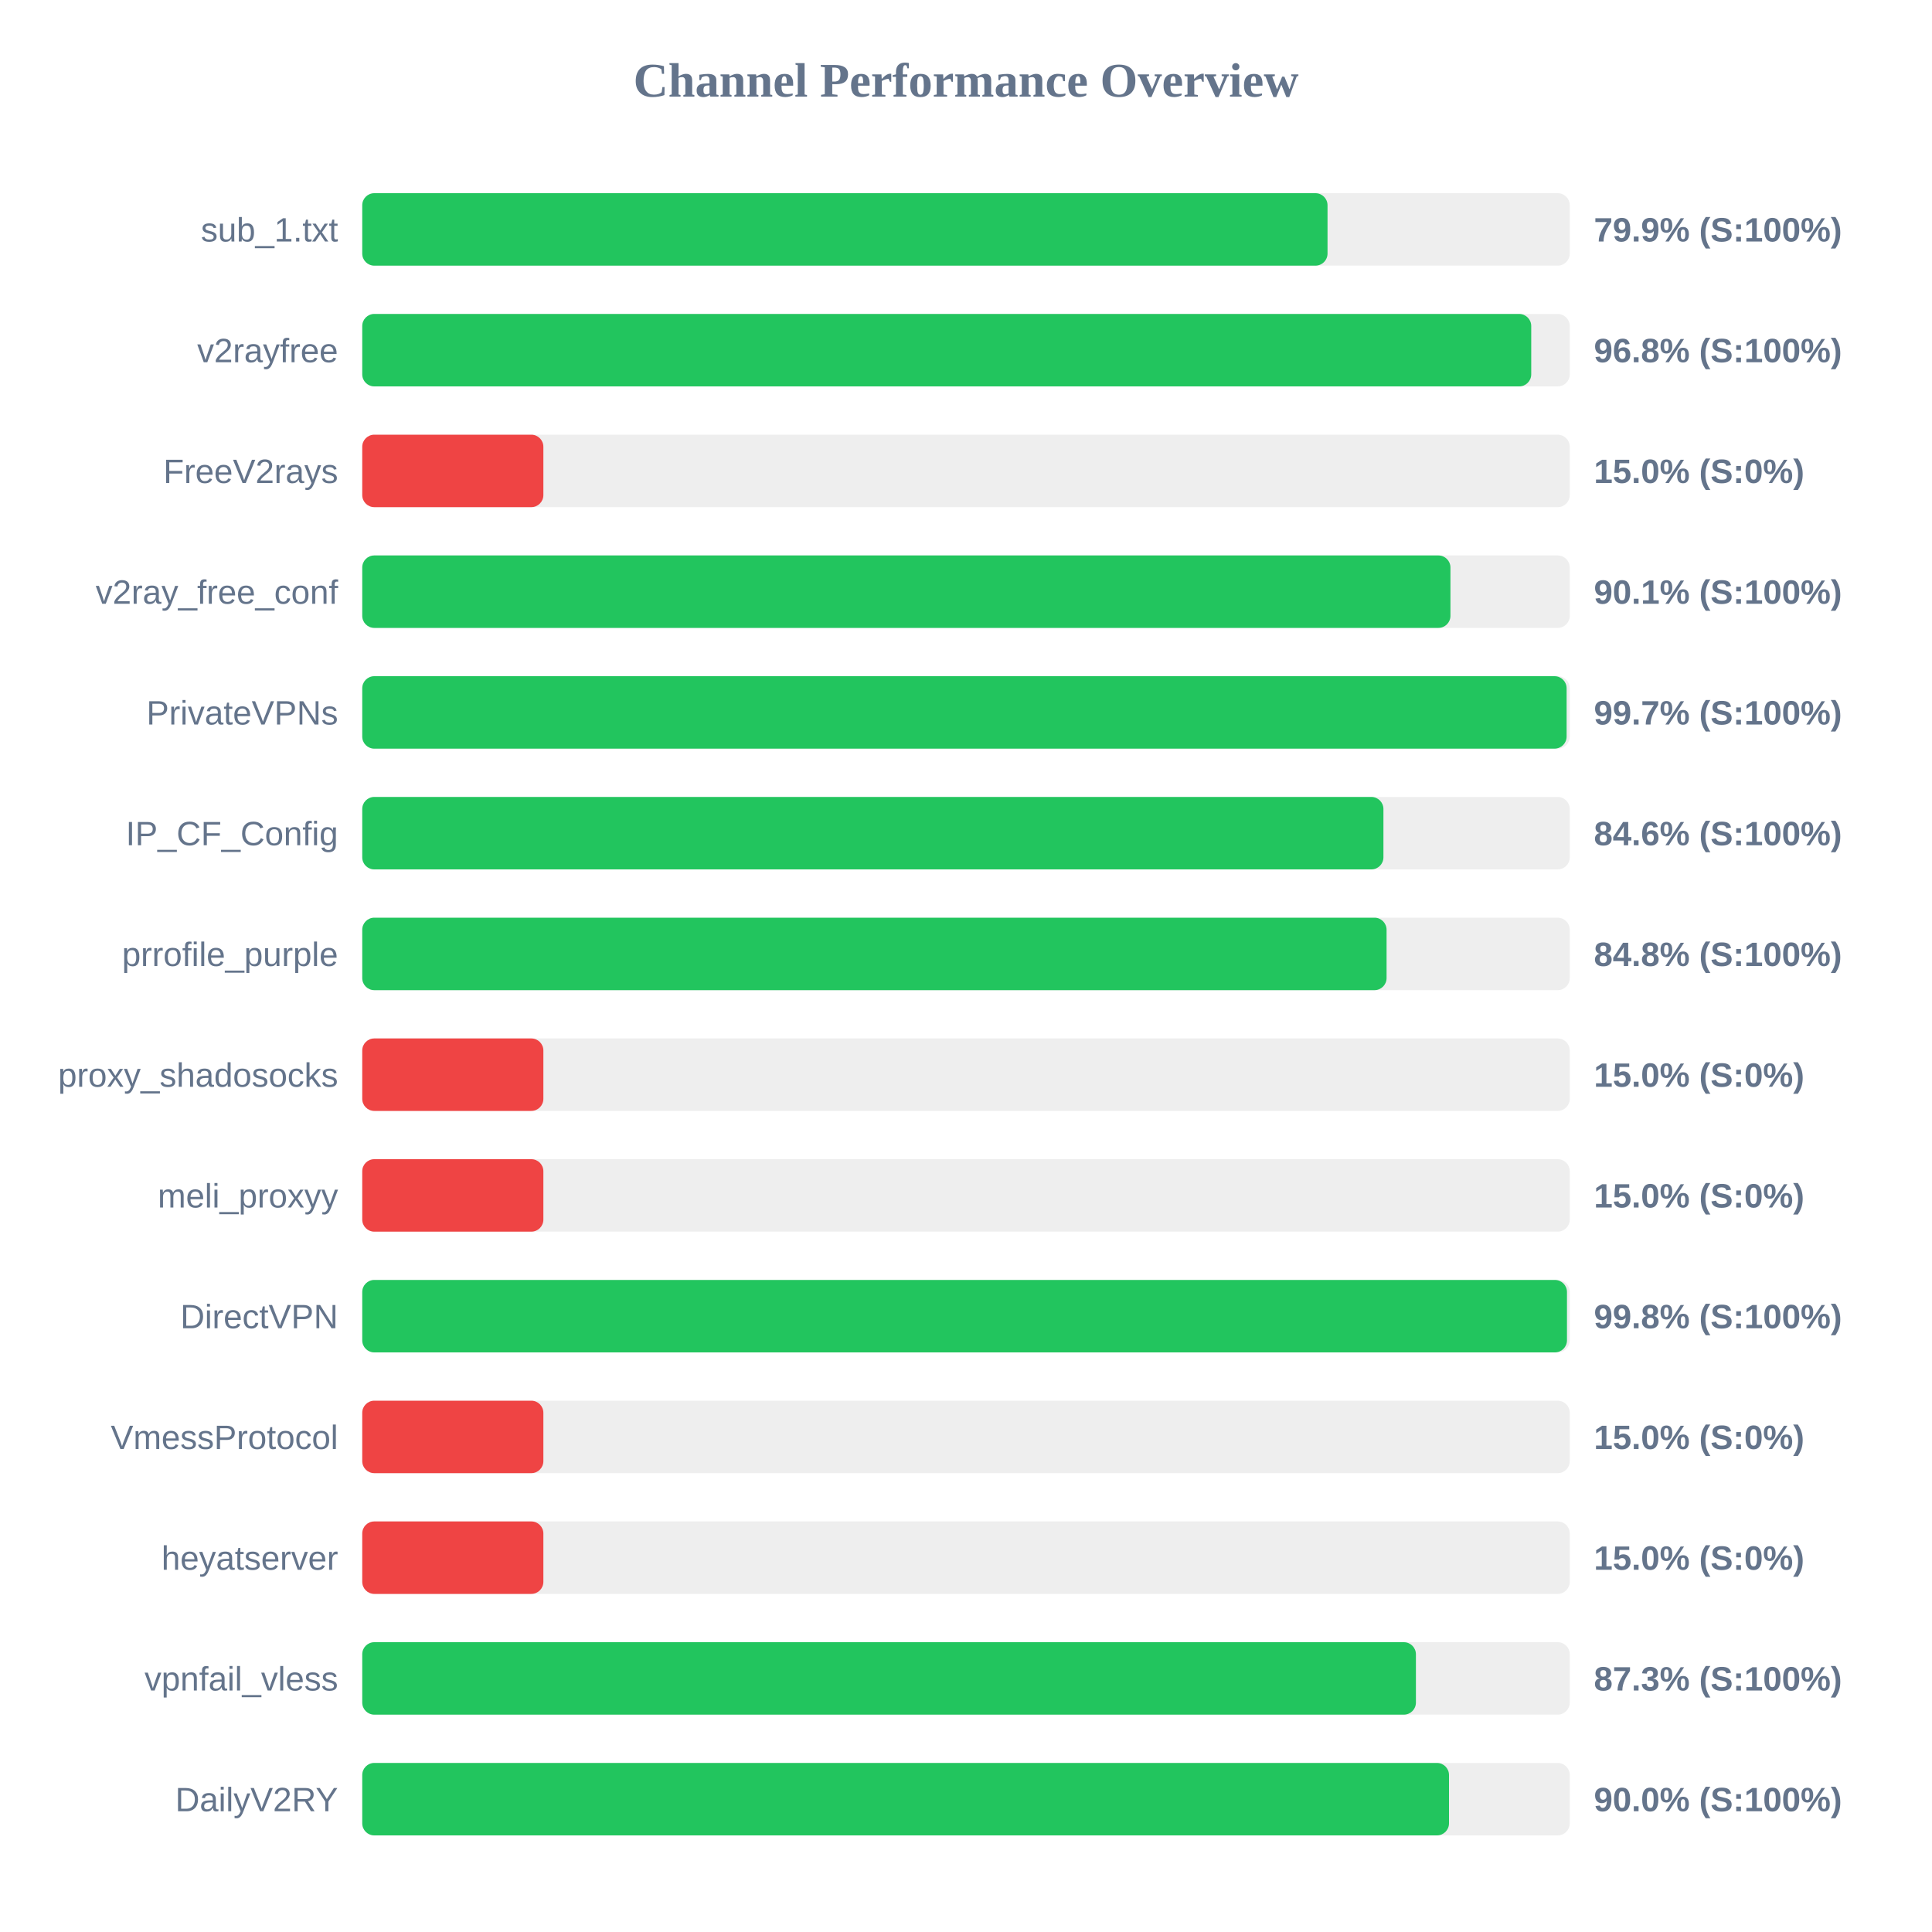
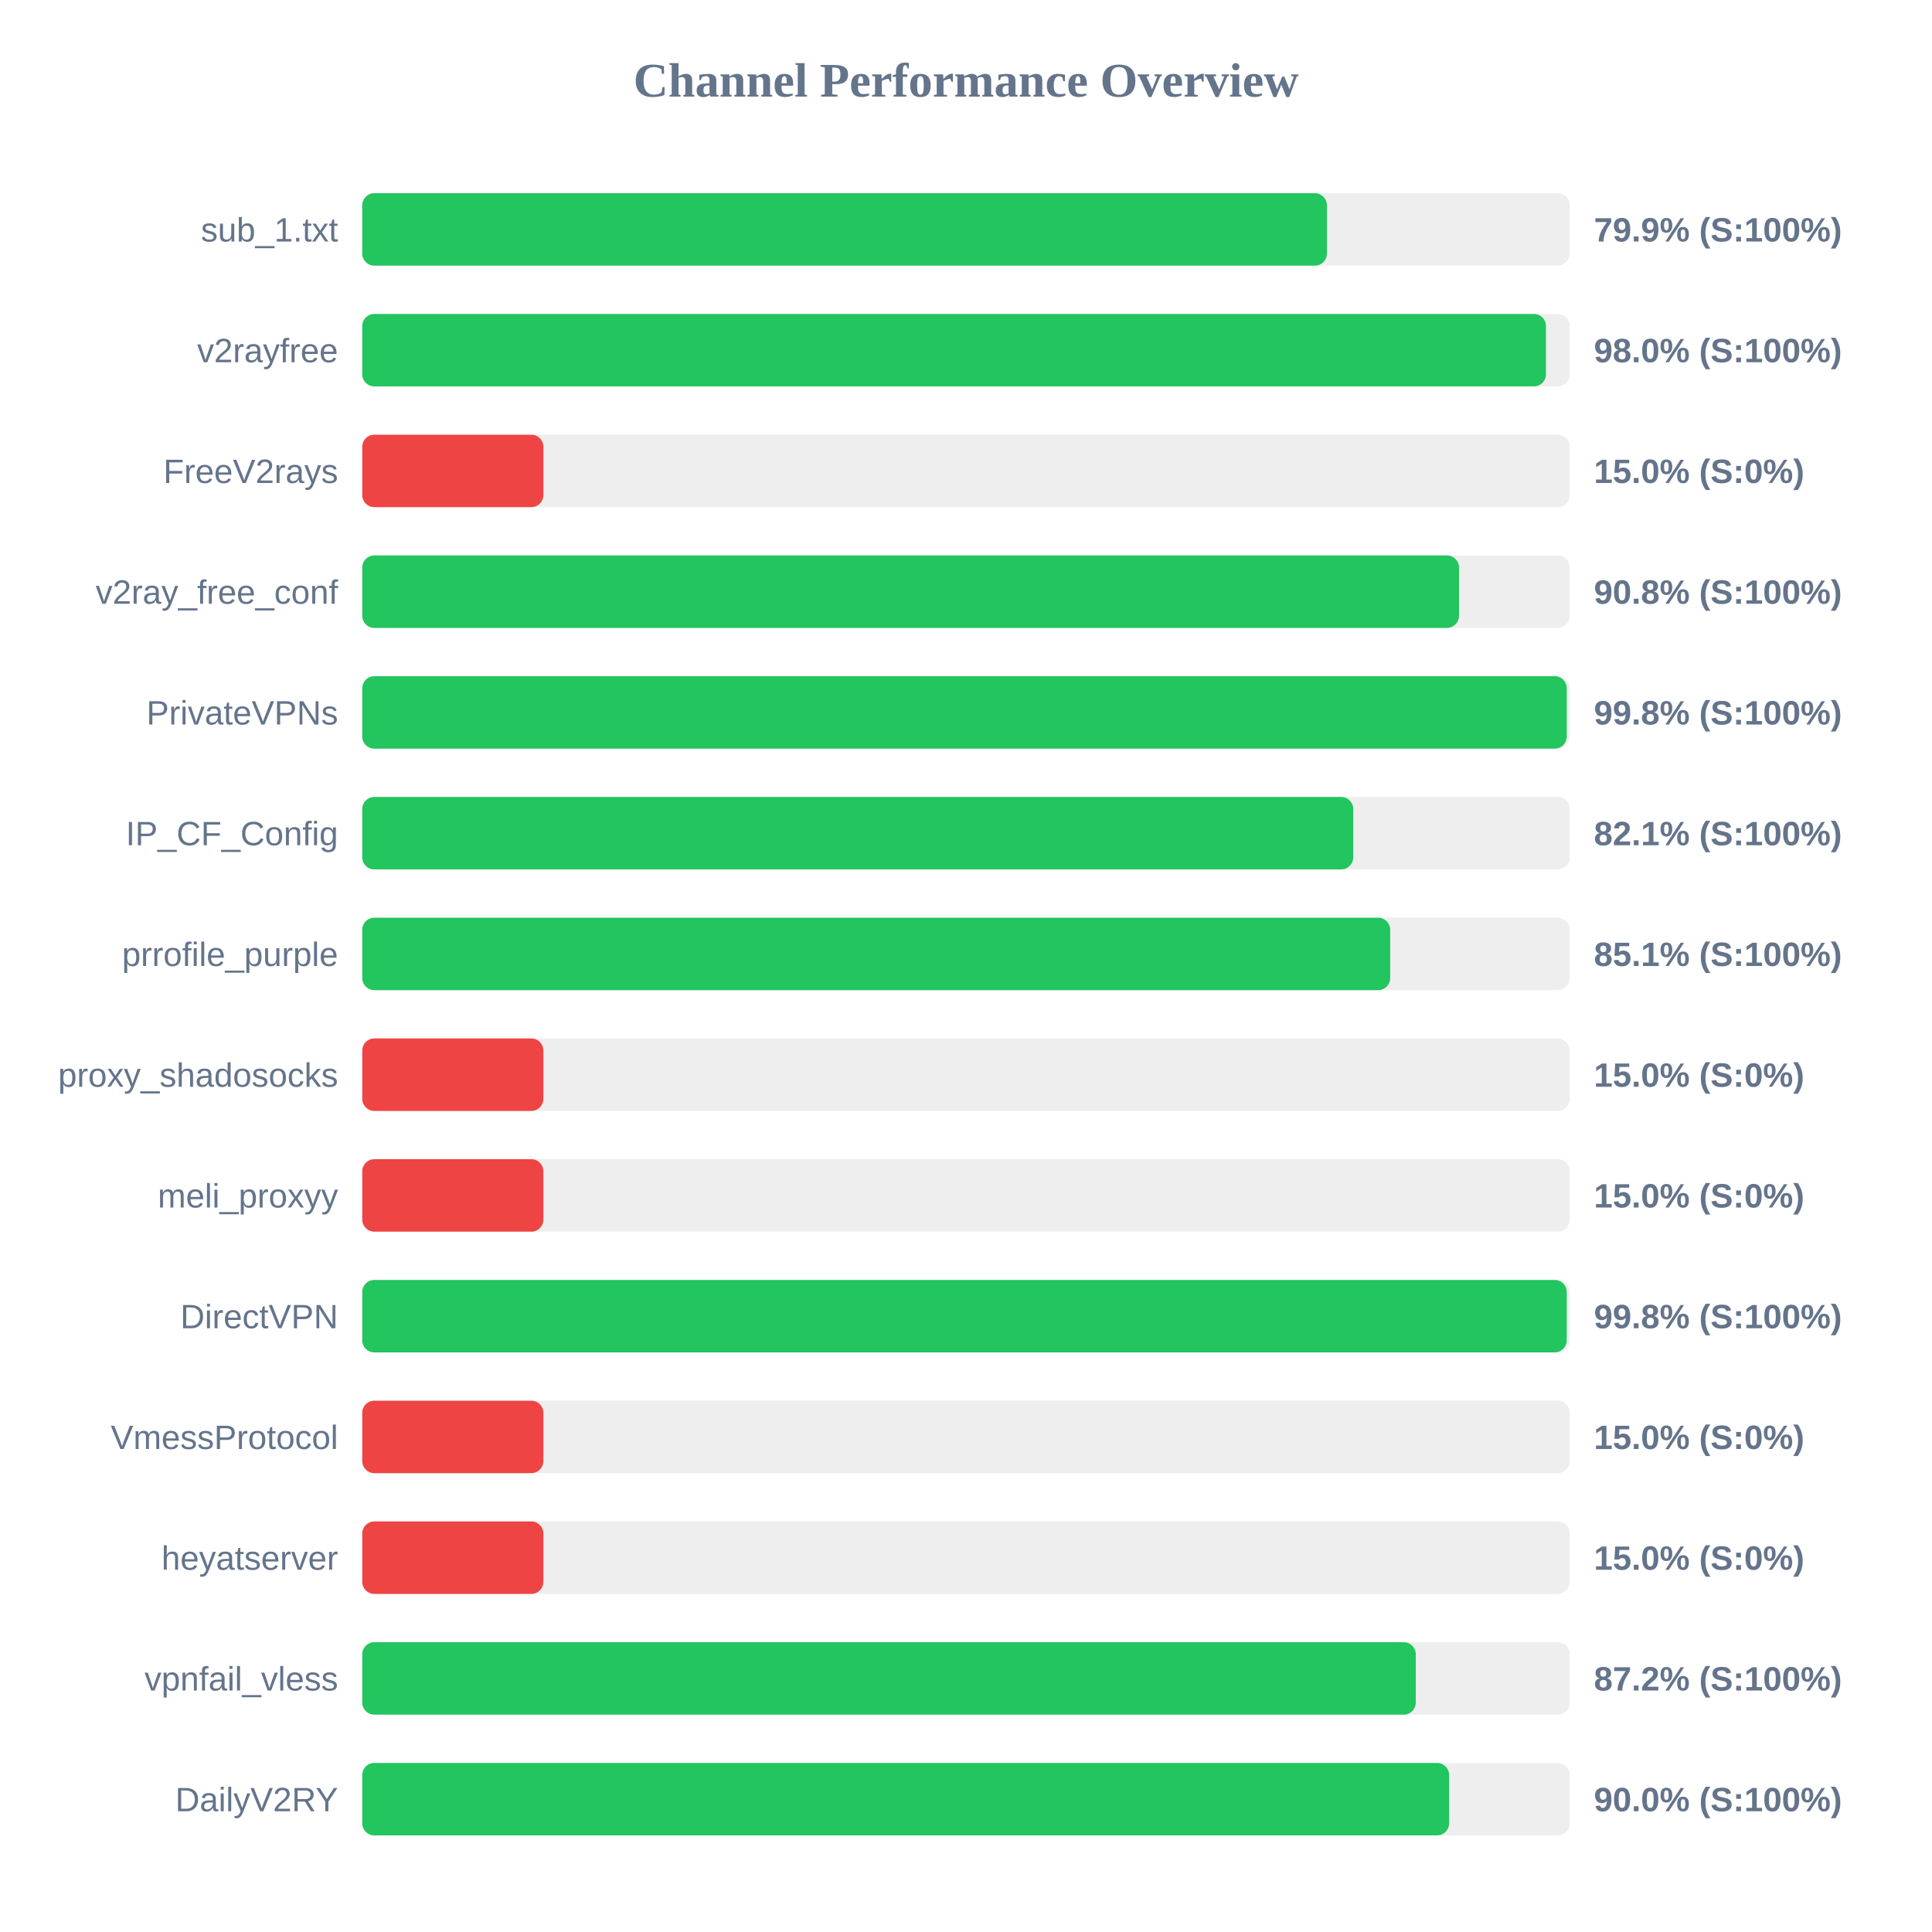
<svg xmlns="http://www.w3.org/2000/svg" width="800" height="800" version="1.1">
  <style>
        .row { font: 14px Arial; fill: #64748b; }
        .score { font: bold 14px Arial; fill: #64748b; }
    </style>
  <text x="400" y="40" text-anchor="middle" font-size="20px" font-weight="bold" fill="#64748b">Channel Performance Overview</text>
  <rect x="150" y="80" width="500" height="30" fill="#eee" rx="5" />
-   <rect x="150" y="80" width="399.7" height="30" fill="#22c55e" rx="5" />
+   <rect x="150" y="80" width="399.45" height="30" fill="#22c55e" rx="5" />
  <text x="140" y="100" text-anchor="end" class="row">sub_1.txt</text>
  <text x="660" y="100" text-anchor="start" class="score">79.9% (S:100%)</text>
  <rect x="150" y="130" width="500" height="30" fill="#eee" rx="5" />
-   <rect x="150" y="130" width="484.05" height="30" fill="#22c55e" rx="5" />
+   <rect x="150" y="130" width="490.15" height="30" fill="#22c55e" rx="5" />
  <text x="140" y="150" text-anchor="end" class="row">v2rayfree</text>
-   <text x="660" y="150" text-anchor="start" class="score">96.8% (S:100%)</text>
+   <text x="660" y="150" text-anchor="start" class="score">98.0% (S:100%)</text>
  <rect x="150" y="180" width="500" height="30" fill="#eee" rx="5" />
  <rect x="150" y="180" width="75.0" height="30" fill="#ef4444" rx="5" />
  <text x="140" y="200" text-anchor="end" class="row">FreeV2rays</text>
  <text x="660" y="200" text-anchor="start" class="score">15.0% (S:0%)</text>
  <rect x="150" y="230" width="500" height="30" fill="#eee" rx="5" />
-   <rect x="150" y="230" width="450.6" height="30" fill="#22c55e" rx="5" />
+   <rect x="150" y="230" width="454.15" height="30" fill="#22c55e" rx="5" />
  <text x="140" y="250" text-anchor="end" class="row">v2ray_free_conf</text>
-   <text x="660" y="250" text-anchor="start" class="score">90.1% (S:100%)</text>
+   <text x="660" y="250" text-anchor="start" class="score">90.8% (S:100%)</text>
  <rect x="150" y="280" width="500" height="30" fill="#eee" rx="5" />
-   <rect x="150" y="280" width="498.7" height="30" fill="#22c55e" rx="5" />
+   <rect x="150" y="280" width="498.75" height="30" fill="#22c55e" rx="5" />
  <text x="140" y="300" text-anchor="end" class="row">PrivateVPNs</text>
-   <text x="660" y="300" text-anchor="start" class="score">99.7% (S:100%)</text>
+   <text x="660" y="300" text-anchor="start" class="score">99.8% (S:100%)</text>
  <rect x="150" y="330" width="500" height="30" fill="#eee" rx="5" />
-   <rect x="150" y="330" width="422.85" height="30" fill="#22c55e" rx="5" />
+   <rect x="150" y="330" width="410.35" height="30" fill="#22c55e" rx="5" />
  <text x="140" y="350" text-anchor="end" class="row">IP_CF_Config</text>
-   <text x="660" y="350" text-anchor="start" class="score">84.6% (S:100%)</text>
+   <text x="660" y="350" text-anchor="start" class="score">82.1% (S:100%)</text>
  <rect x="150" y="380" width="500" height="30" fill="#eee" rx="5" />
-   <rect x="150" y="380" width="424.15" height="30" fill="#22c55e" rx="5" />
+   <rect x="150" y="380" width="425.65" height="30" fill="#22c55e" rx="5" />
  <text x="140" y="400" text-anchor="end" class="row">prrofile_purple</text>
-   <text x="660" y="400" text-anchor="start" class="score">84.8% (S:100%)</text>
+   <text x="660" y="400" text-anchor="start" class="score">85.1% (S:100%)</text>
  <rect x="150" y="430" width="500" height="30" fill="#eee" rx="5" />
  <rect x="150" y="430" width="75.0" height="30" fill="#ef4444" rx="5" />
  <text x="140" y="450" text-anchor="end" class="row">proxy_shadosocks</text>
  <text x="660" y="450" text-anchor="start" class="score">15.0% (S:0%)</text>
  <rect x="150" y="480" width="500" height="30" fill="#eee" rx="5" />
  <rect x="150" y="480" width="75.0" height="30" fill="#ef4444" rx="5" />
  <text x="140" y="500" text-anchor="end" class="row">meli_proxyy</text>
  <text x="660" y="500" text-anchor="start" class="score">15.0% (S:0%)</text>
  <rect x="150" y="530" width="500" height="30" fill="#eee" rx="5" />
-   <rect x="150" y="530" width="498.85" height="30" fill="#22c55e" rx="5" />
+   <rect x="150" y="530" width="498.75" height="30" fill="#22c55e" rx="5" />
  <text x="140" y="550" text-anchor="end" class="row">DirectVPN</text>
  <text x="660" y="550" text-anchor="start" class="score">99.8% (S:100%)</text>
  <rect x="150" y="580" width="500" height="30" fill="#eee" rx="5" />
  <rect x="150" y="580" width="75.0" height="30" fill="#ef4444" rx="5" />
  <text x="140" y="600" text-anchor="end" class="row">VmessProtocol</text>
  <text x="660" y="600" text-anchor="start" class="score">15.0% (S:0%)</text>
  <rect x="150" y="630" width="500" height="30" fill="#eee" rx="5" />
  <rect x="150" y="630" width="75.0" height="30" fill="#ef4444" rx="5" />
  <text x="140" y="650" text-anchor="end" class="row">heyatserver</text>
  <text x="660" y="650" text-anchor="start" class="score">15.0% (S:0%)</text>
  <rect x="150" y="680" width="500" height="30" fill="#eee" rx="5" />
-   <rect x="150" y="680" width="436.3" height="30" fill="#22c55e" rx="5" />
+   <rect x="150" y="680" width="436.25" height="30" fill="#22c55e" rx="5" />
  <text x="140" y="700" text-anchor="end" class="row">vpnfail_vless</text>
-   <text x="660" y="700" text-anchor="start" class="score">87.3% (S:100%)</text>
+   <text x="660" y="700" text-anchor="start" class="score">87.2% (S:100%)</text>
  <rect x="150" y="730" width="500" height="30" fill="#eee" rx="5" />
-   <rect x="150" y="730" width="450.0" height="30" fill="#22c55e" rx="5" />
+   <rect x="150" y="730" width="450.05" height="30" fill="#22c55e" rx="5" />
  <text x="140" y="750" text-anchor="end" class="row">DailyV2RY</text>
  <text x="660" y="750" text-anchor="start" class="score">90.0% (S:100%)</text>
</svg>
